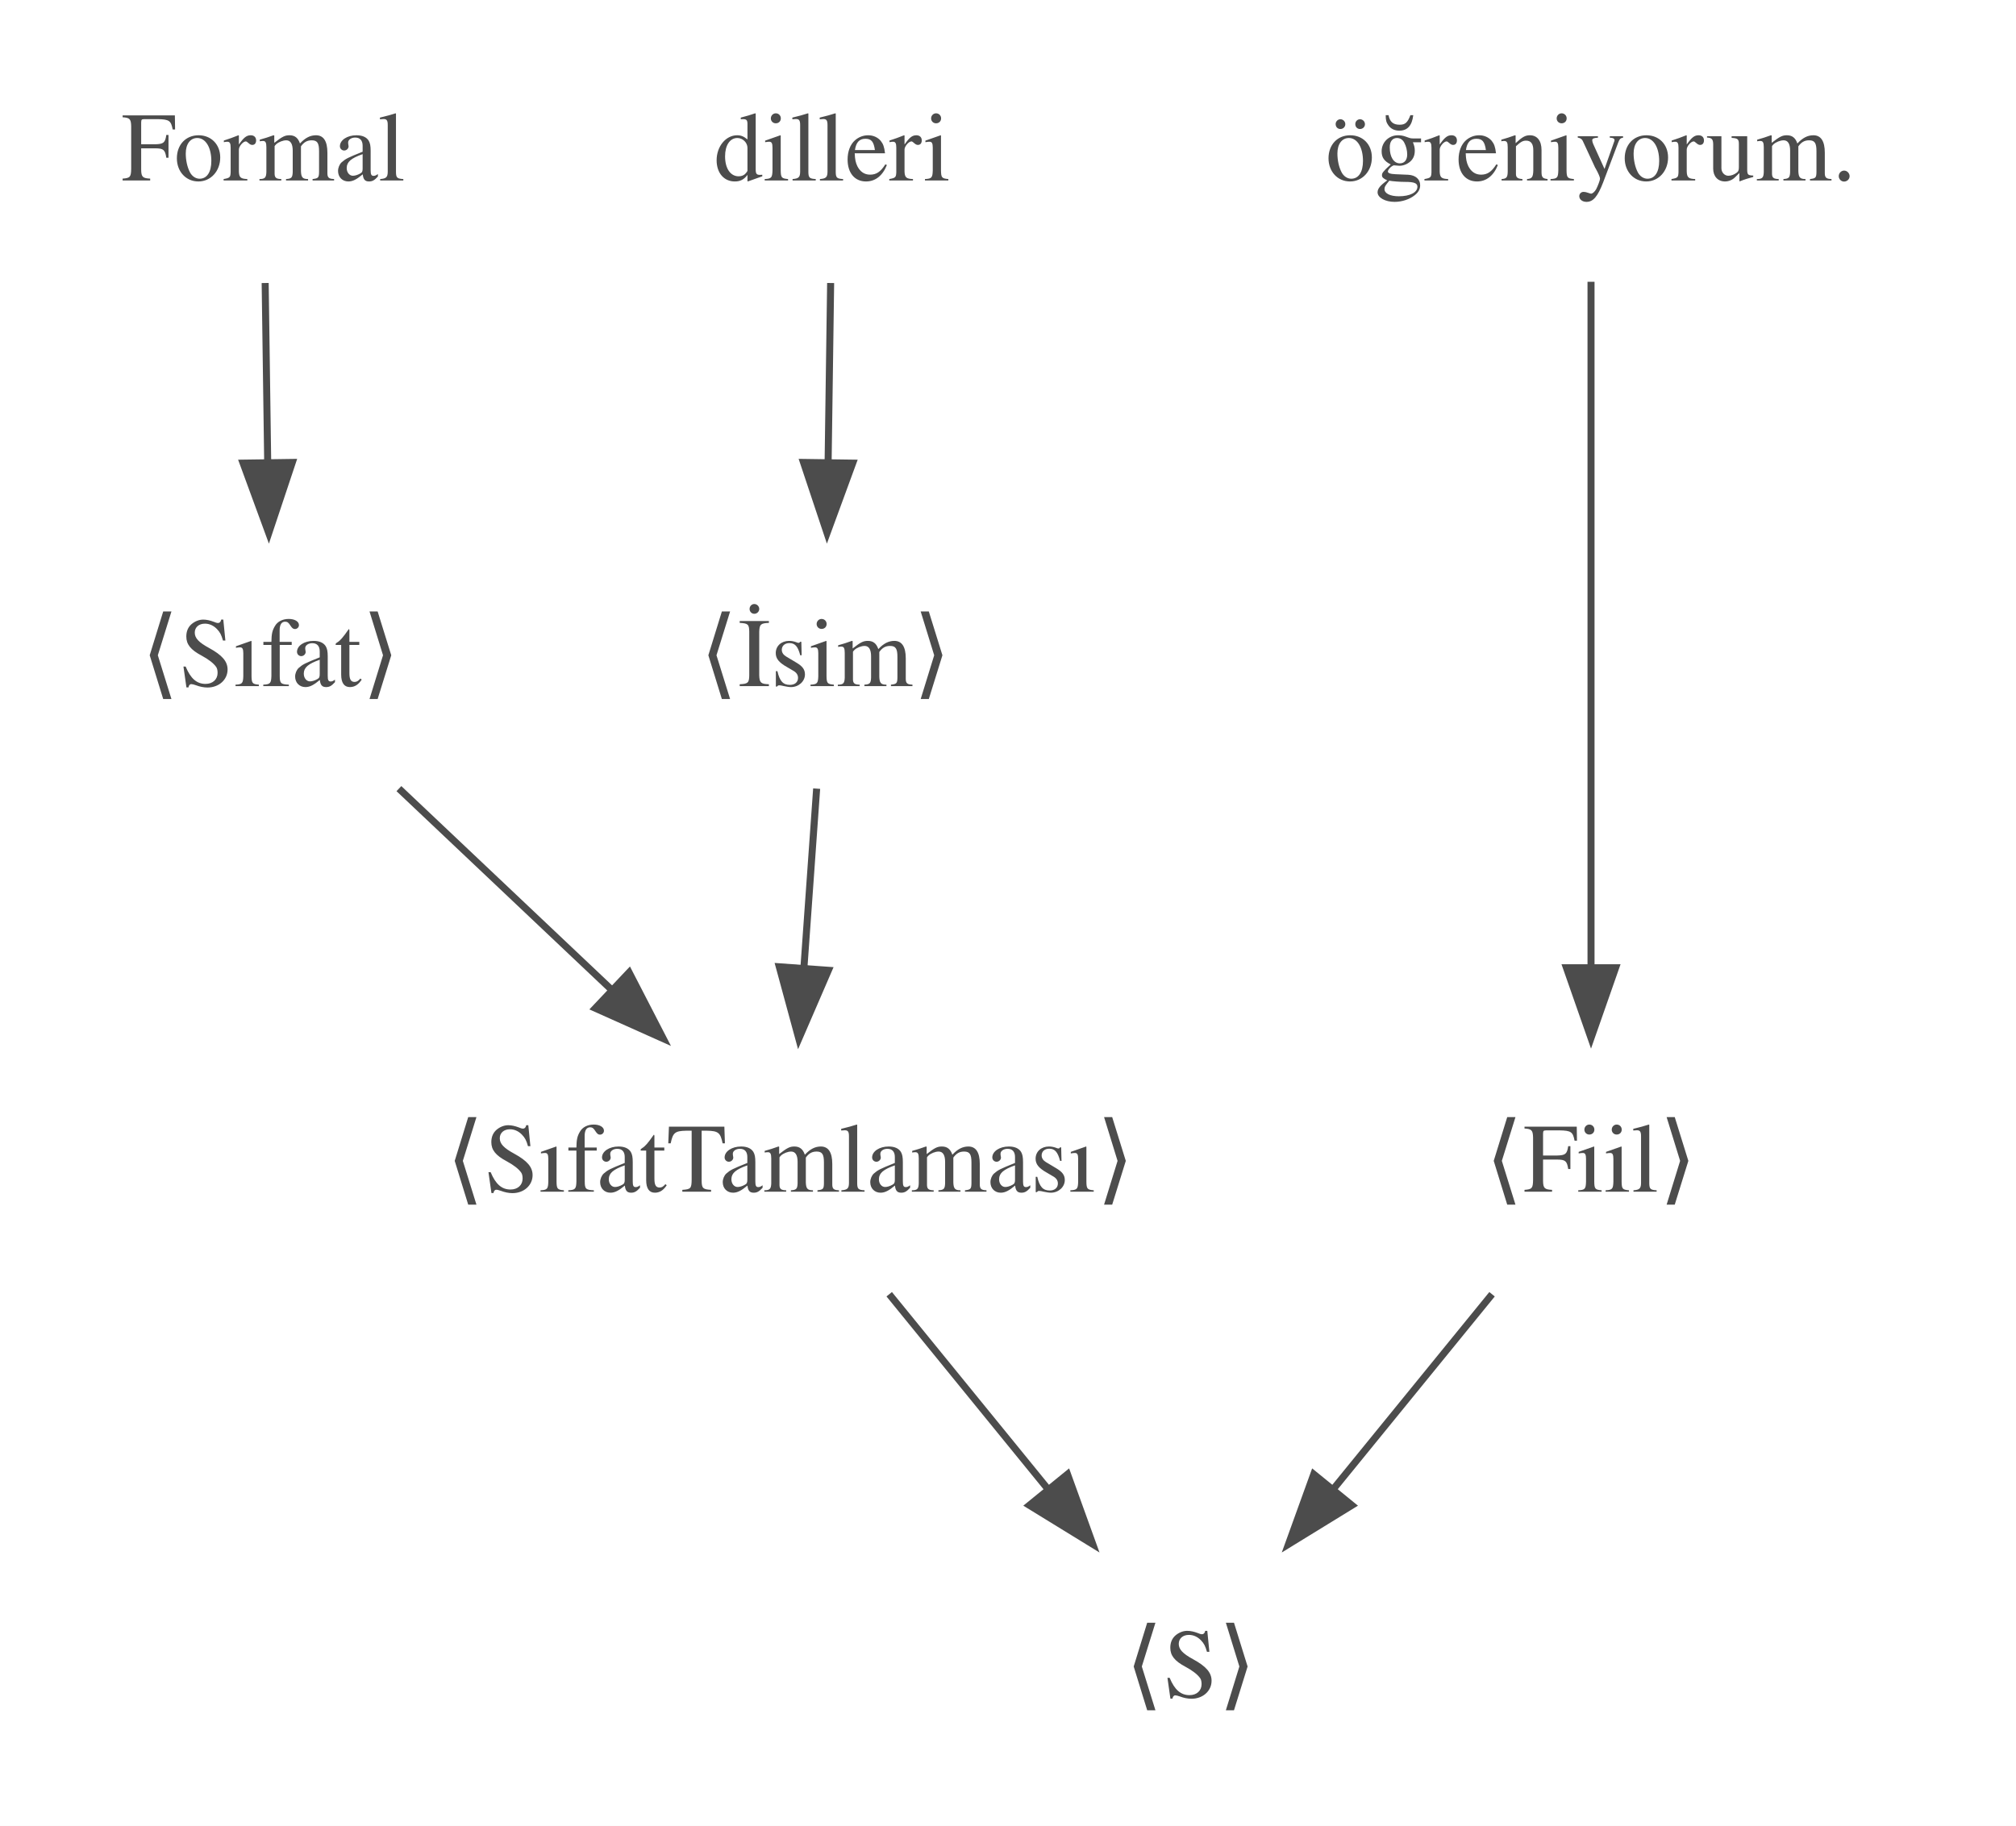
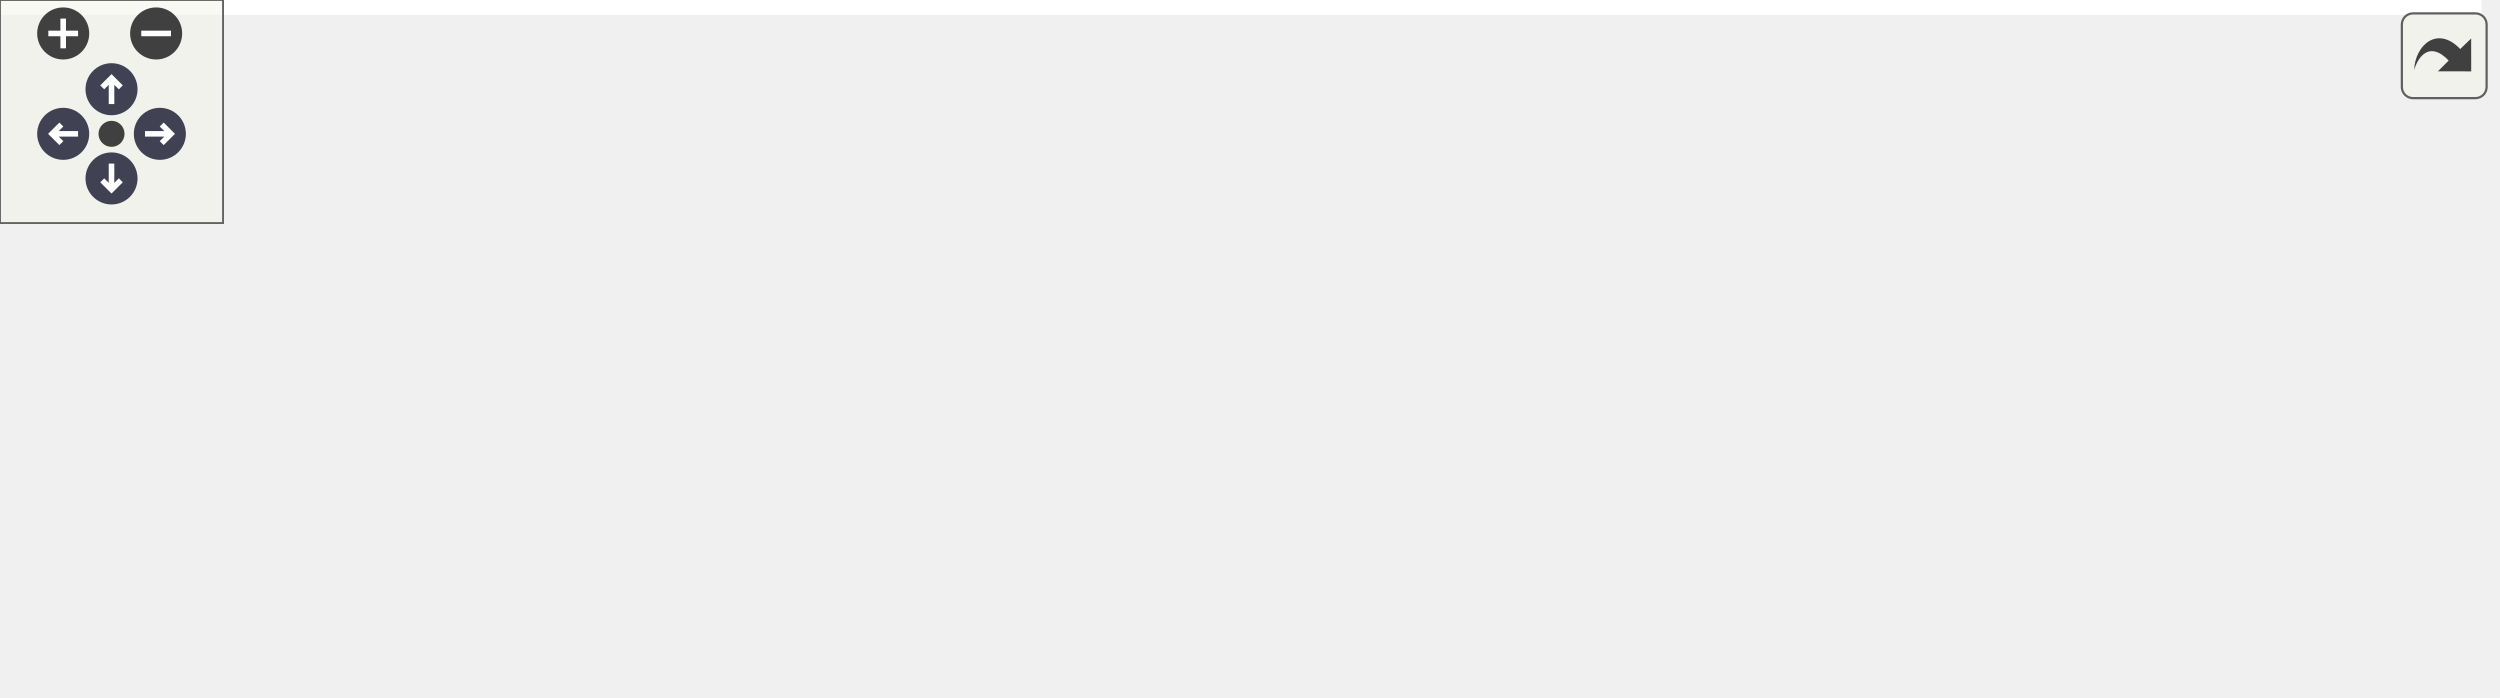
- <svg xmlns="http://www.w3.org/2000/svg" width="287pt" height="260pt" viewBox="0.00 0.00 287.00 260.00">
-   <svg id="main" version="1.1" xml:space="preserve">
-     <style type="text/css">
+ <svg xmlns="http://www.w3.org/2000/svg" xmlns:xlink="http://www.w3.org/1999/xlink" id="main" version="1.1" xml:space="preserve">
+   <style type="text/css">
.node, .edge {opacity: 0.7;}
.node.selected, .edge.selected {opacity: 1;}
.edge:hover path { stroke: red; }
.edge:hover polygon { stroke: red; fill: red; }
</style>
-     <svg id="graph" class="graph">
-       <g id="graph0" class="graph" transform="scale(1 1) rotate(0) translate(4 256)">
-         <polygon fill="white" stroke="transparent" points="-4,4 -4,-256 283,-256 283,4 -4,4" />
-         <g id="node1" class="node">
-           <text text-anchor="middle" x="33.5" y="-230.3" font-family="Times,serif" font-size="14.00">Formal</text>
-         </g>
-         <g id="node4" class="node">
-           <text text-anchor="middle" x="34.5" y="-158.3" font-family="Times,serif" font-size="14.00">⟨Sıfat⟩</text>
-         </g>
-         <g id="edge1" class="edge">
-           <path fill="none" stroke="black" d="M33.75,-215.7C33.86,-207.98 33.99,-198.71 34.11,-190.11" />
-           <polygon fill="black" stroke="black" points="37.61,-190.15 34.26,-180.1 30.61,-190.05 37.61,-190.15" />
-         </g>
-         <g id="node2" class="node">
-           <text text-anchor="middle" x="114.5" y="-230.3" font-family="Times,serif" font-size="14.00">dilleri</text>
-         </g>
-         <g id="node5" class="node">
-           <text text-anchor="middle" x="113.5" y="-158.3" font-family="Times,serif" font-size="14.00">⟨İsim⟩</text>
-         </g>
-         <g id="edge2" class="edge">
-           <path fill="none" stroke="black" d="M114.25,-215.7C114.14,-207.98 114.01,-198.71 113.89,-190.11" />
-           <polygon fill="black" stroke="black" points="117.39,-190.05 113.74,-180.1 110.39,-190.15 117.39,-190.05" />
-         </g>
-         <g id="node3" class="node">
-           <text text-anchor="middle" x="222.5" y="-230.3" font-family="Times,serif" font-size="14.00">öğreniyorum.</text>
-         </g>
-         <g id="node6" class="node">
-           <text text-anchor="middle" x="222.5" y="-86.3" font-family="Times,serif" font-size="14.00">⟨Fiil⟩</text>
-         </g>
-         <g id="edge3" class="edge">
-           <path fill="none" stroke="black" d="M222.5,-215.87C222.5,-191.67 222.5,-147.21 222.5,-118.39" />
-           <polygon fill="black" stroke="black" points="226,-118.19 222.5,-108.19 219,-118.19 226,-118.19" />
-         </g>
-         <g id="node7" class="node">
-           <text text-anchor="middle" x="108.5" y="-86.3" font-family="Times,serif" font-size="14.00">⟨SıfatTamlaması⟩</text>
-         </g>
-         <g id="edge4" class="edge">
-           <path fill="none" stroke="black" d="M52.79,-143.7C61.93,-135.05 73.14,-124.45 83.1,-115.03" />
-           <polygon fill="black" stroke="black" points="85.56,-117.52 90.42,-108.1 80.75,-112.43 85.56,-117.52" />
-         </g>
-         <g id="edge5" class="edge">
-           <path fill="none" stroke="black" d="M112.26,-143.7C111.71,-135.98 111.05,-126.71 110.44,-118.11" />
-           <polygon fill="black" stroke="black" points="113.93,-117.83 109.72,-108.1 106.94,-118.33 113.93,-117.83" />
-         </g>
-         <g id="node8" class="node">
-           <text text-anchor="middle" x="165.5" y="-14.3" font-family="Times,serif" font-size="14.00">⟨S⟩</text>
-         </g>
-         <g id="edge7" class="edge">
-           <path fill="none" stroke="black" d="M208.41,-71.7C201.58,-63.3 193.24,-53.07 185.74,-43.86" />
-           <polygon fill="black" stroke="black" points="188.46,-41.65 179.43,-36.1 183.03,-46.07 188.46,-41.65" />
-         </g>
-         <g id="edge6" class="edge">
-           <path fill="none" stroke="black" d="M122.59,-71.7C129.42,-63.3 137.76,-53.07 145.26,-43.86" />
-           <polygon fill="black" stroke="black" points="147.97,-46.07 151.57,-36.1 142.54,-41.65 147.97,-46.07" />
-         </g>
+   <defs>
+     <circle id="rim" cx="0" cy="0" r="7" />
+     <circle id="rim2" cx="0" cy="0" r="3.5" />
+     <g id="zoomPlus">
+       <use xlink:href="#rim" fill="#404040">
+         <set attributeName="fill" to="#808080" begin="zoomplus.mouseover" end="zoomplus.mouseout" />
+       </use>
+       <path d="M-4,0h8M0,-4v8" fill="none" stroke="white" stroke-width="1.5" pointer-events="none" />
+     </g>
+     <g id="zoomMin">
+       <use xlink:href="#rim" fill="#404040">
+         <set attributeName="fill" to="#808080" begin="zoomminus.mouseover" end="zoomminus.mouseout" />
+       </use>
+       <path d="M-4,0h8" fill="none" stroke="white" stroke-width="1.5" pointer-events="none" />
+     </g>
+     <g id="arrowUp" transform="translate(30 24)">
+       <use xlink:href="#rim" />
+       <path pointer-events="none" fill="none" stroke="white" stroke-width="1.5" d="M0,-3.0v7 M-2.5,-0.5L0,-3.0L2.5,-0.5" />
+     </g>
+     <g id="arrowRight" transform="rotate(90) translate(36 -43)">
+       <use xlink:href="#rim" />
+       <path pointer-events="none" fill="none" stroke="white" stroke-width="1.5" d="M0,-3.0v7 M-2.5,-0.5L0,-3.0L2.5,-0.5" />
+     </g>
+     <g id="arrowDown" transform="rotate(180) translate(-30 -48)">
+       <use xlink:href="#rim" />
+       <path pointer-events="none" fill="none" stroke="white" stroke-width="1.5" d="M0,-3.0v7 M-2.5,-0.5L0,-3.0L2.5,-0.5" />
+     </g>
+     <g id="arrowLeft" transform="rotate(270) translate(-36 17)">
+       <use xlink:href="#rim" />
+       <path pointer-events="none" fill="none" stroke="white" stroke-width="1.5" d="M0,-3.0v7 M-2.5,-0.5L0,-3.0L2.5,-0.5" />
+     </g>
+     <g id="resetDef">
+       <use xlink:href="#rim2" fill="#404040">
+         <set attributeName="fill" to="#808080" begin="reset.mouseover" end="reset.mouseout" />
+       </use>
+     </g>
+   </defs>
+   <svg id="graph" class="graph">
+     <g id="viewport">
+       <polygon fill="white" stroke="transparent" points="-4,4 -4,-127 667.5,-127 667.5,4 -4,4" />
+       <g id="node1" class="node">
+         <text text-anchor="middle" x="35.5" y="-101.3" font-family="Times,serif" font-size="14.00">Formal</text>
      </g>
-     </svg>
+       <g id="node4" class="node">
+         <text text-anchor="middle" x="35.5" y="-14.3" font-family="Times,serif" font-size="14.00">Yabancı</text>
+       </g>
+       <g id="edge2" class="edge">
+         <path fill="none" stroke="black" d="M35.5,-86.8C35.5,-75.16 35.5,-59.55 35.5,-46.24" />
+         <polygon fill="black" stroke="black" points="39,-46.18 35.5,-36.18 32,-46.18 39,-46.18" />
+         <text text-anchor="middle" x="51.5" y="-57.8" font-family="Times,serif" font-size="14.00">sıfat</text>
+       </g>
+       <g id="node2" class="node">
+         <text text-anchor="middle" x="116.5" y="-101.3" font-family="Times,serif" font-size="14.00">dilleri</text>
+       </g>
+       <g id="node5" class="node">
+         <text text-anchor="middle" x="116.5" y="-14.3" font-family="Times,serif" font-size="14.00">dil</text>
+       </g>
+       <g id="edge3" class="edge">
+         <path fill="none" stroke="black" d="M116.5,-86.8C116.5,-75.16 116.5,-59.55 116.5,-46.24" />
+         <polygon fill="black" stroke="black" points="120,-46.18 116.5,-36.18 113,-46.18 120,-46.18" />
+         <text text-anchor="middle" x="132" y="-57.8" font-family="Times,serif" font-size="14.00">isim</text>
+       </g>
+       <g id="node3" class="node">
+         <text text-anchor="middle" x="220.5" y="-101.3" font-family="Times,serif" font-size="14.00">öğreniyorum.</text>
+       </g>
+       <g id="node6" class="node">
+         <text text-anchor="middle" x="220.5" y="-14.3" font-family="Times,serif" font-size="14.00">biliyorum.</text>
+       </g>
+       <g id="edge4" class="edge">
+         <path fill="none" stroke="black" d="M220.5,-86.8C220.5,-75.16 220.5,-59.55 220.5,-46.24" />
+         <polygon fill="black" stroke="black" points="224,-46.18 220.5,-36.18 217,-46.18 224,-46.18" />
+         <text text-anchor="middle" x="230" y="-57.8" font-family="Times,serif" font-size="14.00">fiil</text>
+       </g>
+       <g id="edge1" class="edge">
+         <path fill="none" stroke="transparent" d="M322.5,-86.8C322.5,-75.16 322.5,-59.55 322.5,-46.24" />
+         <polygon fill="transparent" stroke="transparent" points="326,-46.18 322.5,-36.18 319,-46.18 326,-46.18" />
+         <text text-anchor="middle" x="493" y="-57.8" font-family="Times,serif" font-size="14.00">Sözcükleri aynı türden kelimelerle değiştirelim.</text>
+       </g>
+     </g>
+   </svg>
+   <g id="navigator" transform="translate(0 0)" fill="#404254">
+     <rect fill="#f2f5e9" fill-opacity="0.5" stroke="#606060" stroke-width=".5" x="0" y="0" width="60" height="60" />
+     <use id="zoomplus" xlink:href="#zoomPlus" x="17" y="9" />
+     <use id="zoomminus" xlink:href="#zoomMin" x="42" y="9" />
+     <use id="reset" xlink:href="#resetDef" x="30" y="36" />
+     <use id="arrowup" xlink:href="#arrowUp" x="0" y="0" />
+     <use id="arrowright" xlink:href="#arrowRight" x="0" y="0" />
+     <use id="arrowdown" xlink:href="#arrowDown" x="0" y="0" />
+     <use id="arrowleft" xlink:href="#arrowLeft" x="0" y="0" />
+   </g>
+   <svg viewBox="0 0 15 15" width="100%" height="30px" preserveAspectRatio="xMaxYMin meet">
+     <g id="arrow_out" transform="scale(0.3 0.3)">
+       <a xlink:href="dot_inline_dotgraph_3_org.svg" target="_base">
+         <rect id="button" ry="5" rx="5" y="6" x="6" height="38" width="38" fill="#f2f5e9" fill-opacity="0.5" stroke="#606060" stroke-width="1.0" />
+         <path id="arrow" d="M 11.5,31.437 C 11.94,20.098 22.043,11.323 32.159,21.979 L 37.069,17.246 C 37.069,17.246 37.088,32 37.088,32 L 22.16,31.978 C 22.16,31.978 26.998,27.14 26.998,27.14 C 18.529,18.264 13.292,25.23 11.5,31.437 z" style="fill:#404040;" />
+       </a>
+     </g>
  </svg>
  <style type="text/css">

[data-mouse-over-selected='false'] { opacity: 0.7; }
[data-mouse-over-selected='true']  { opacity: 1.0; }

</style>
</svg>
